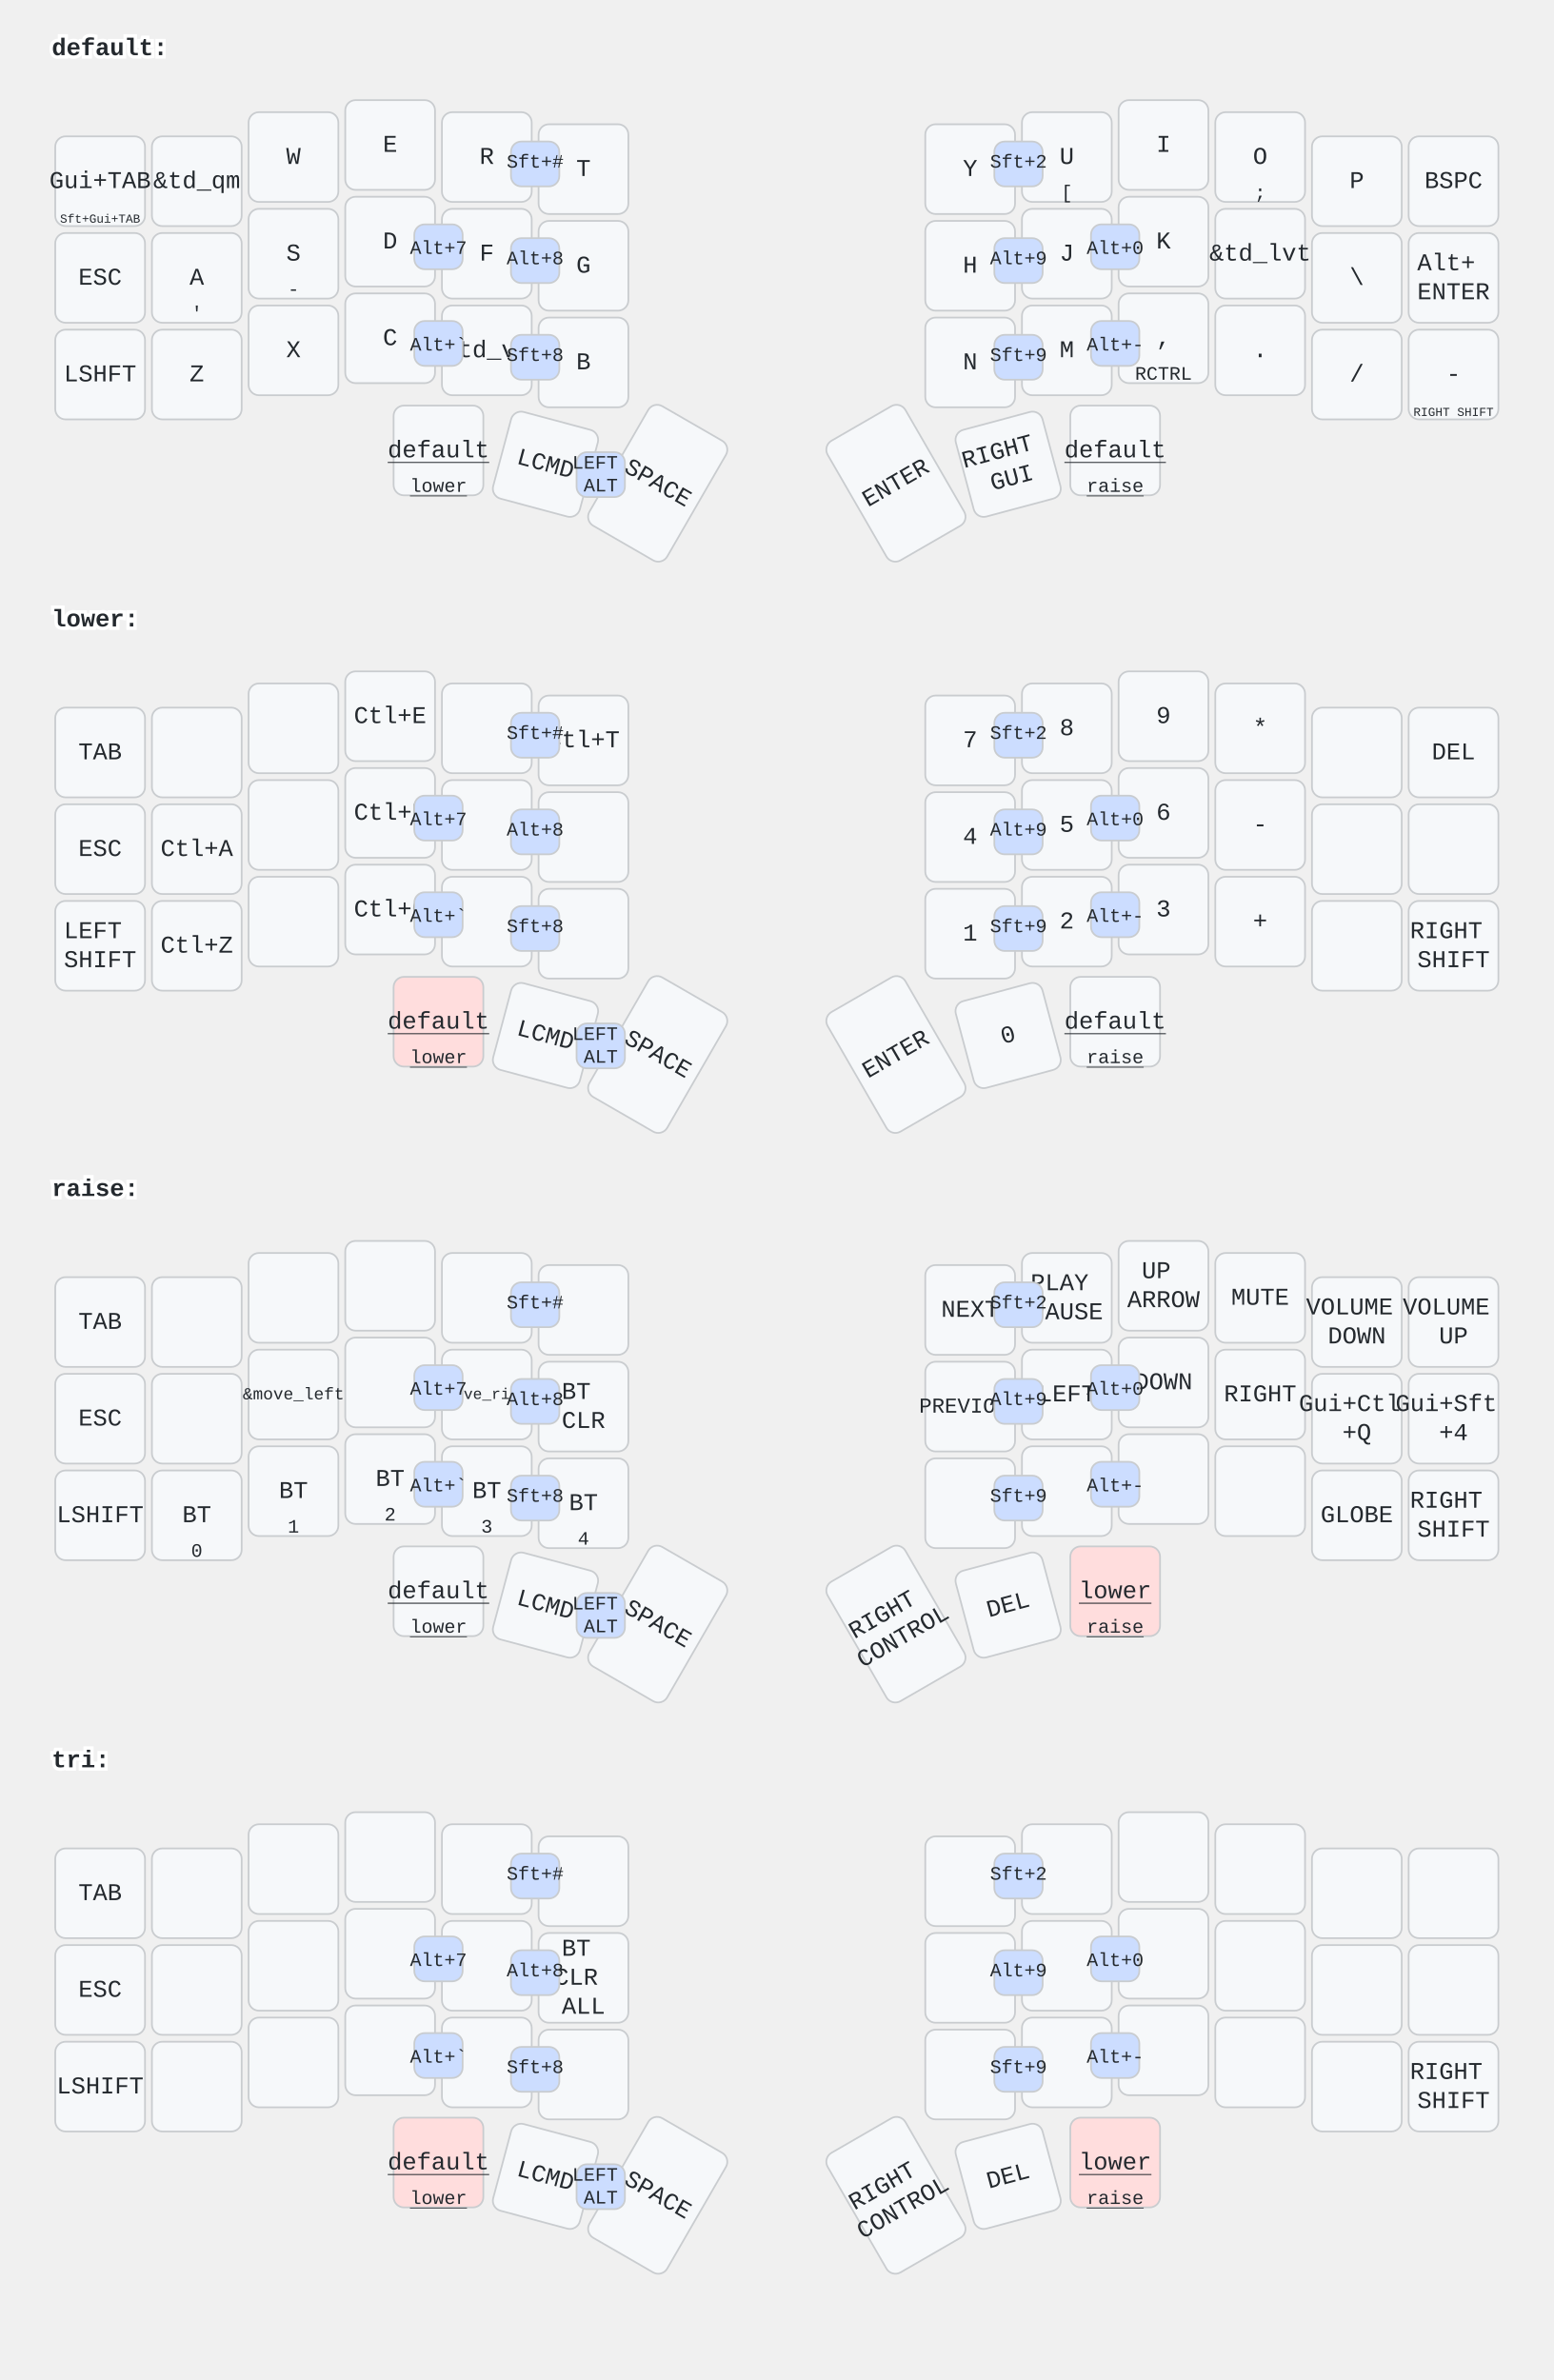
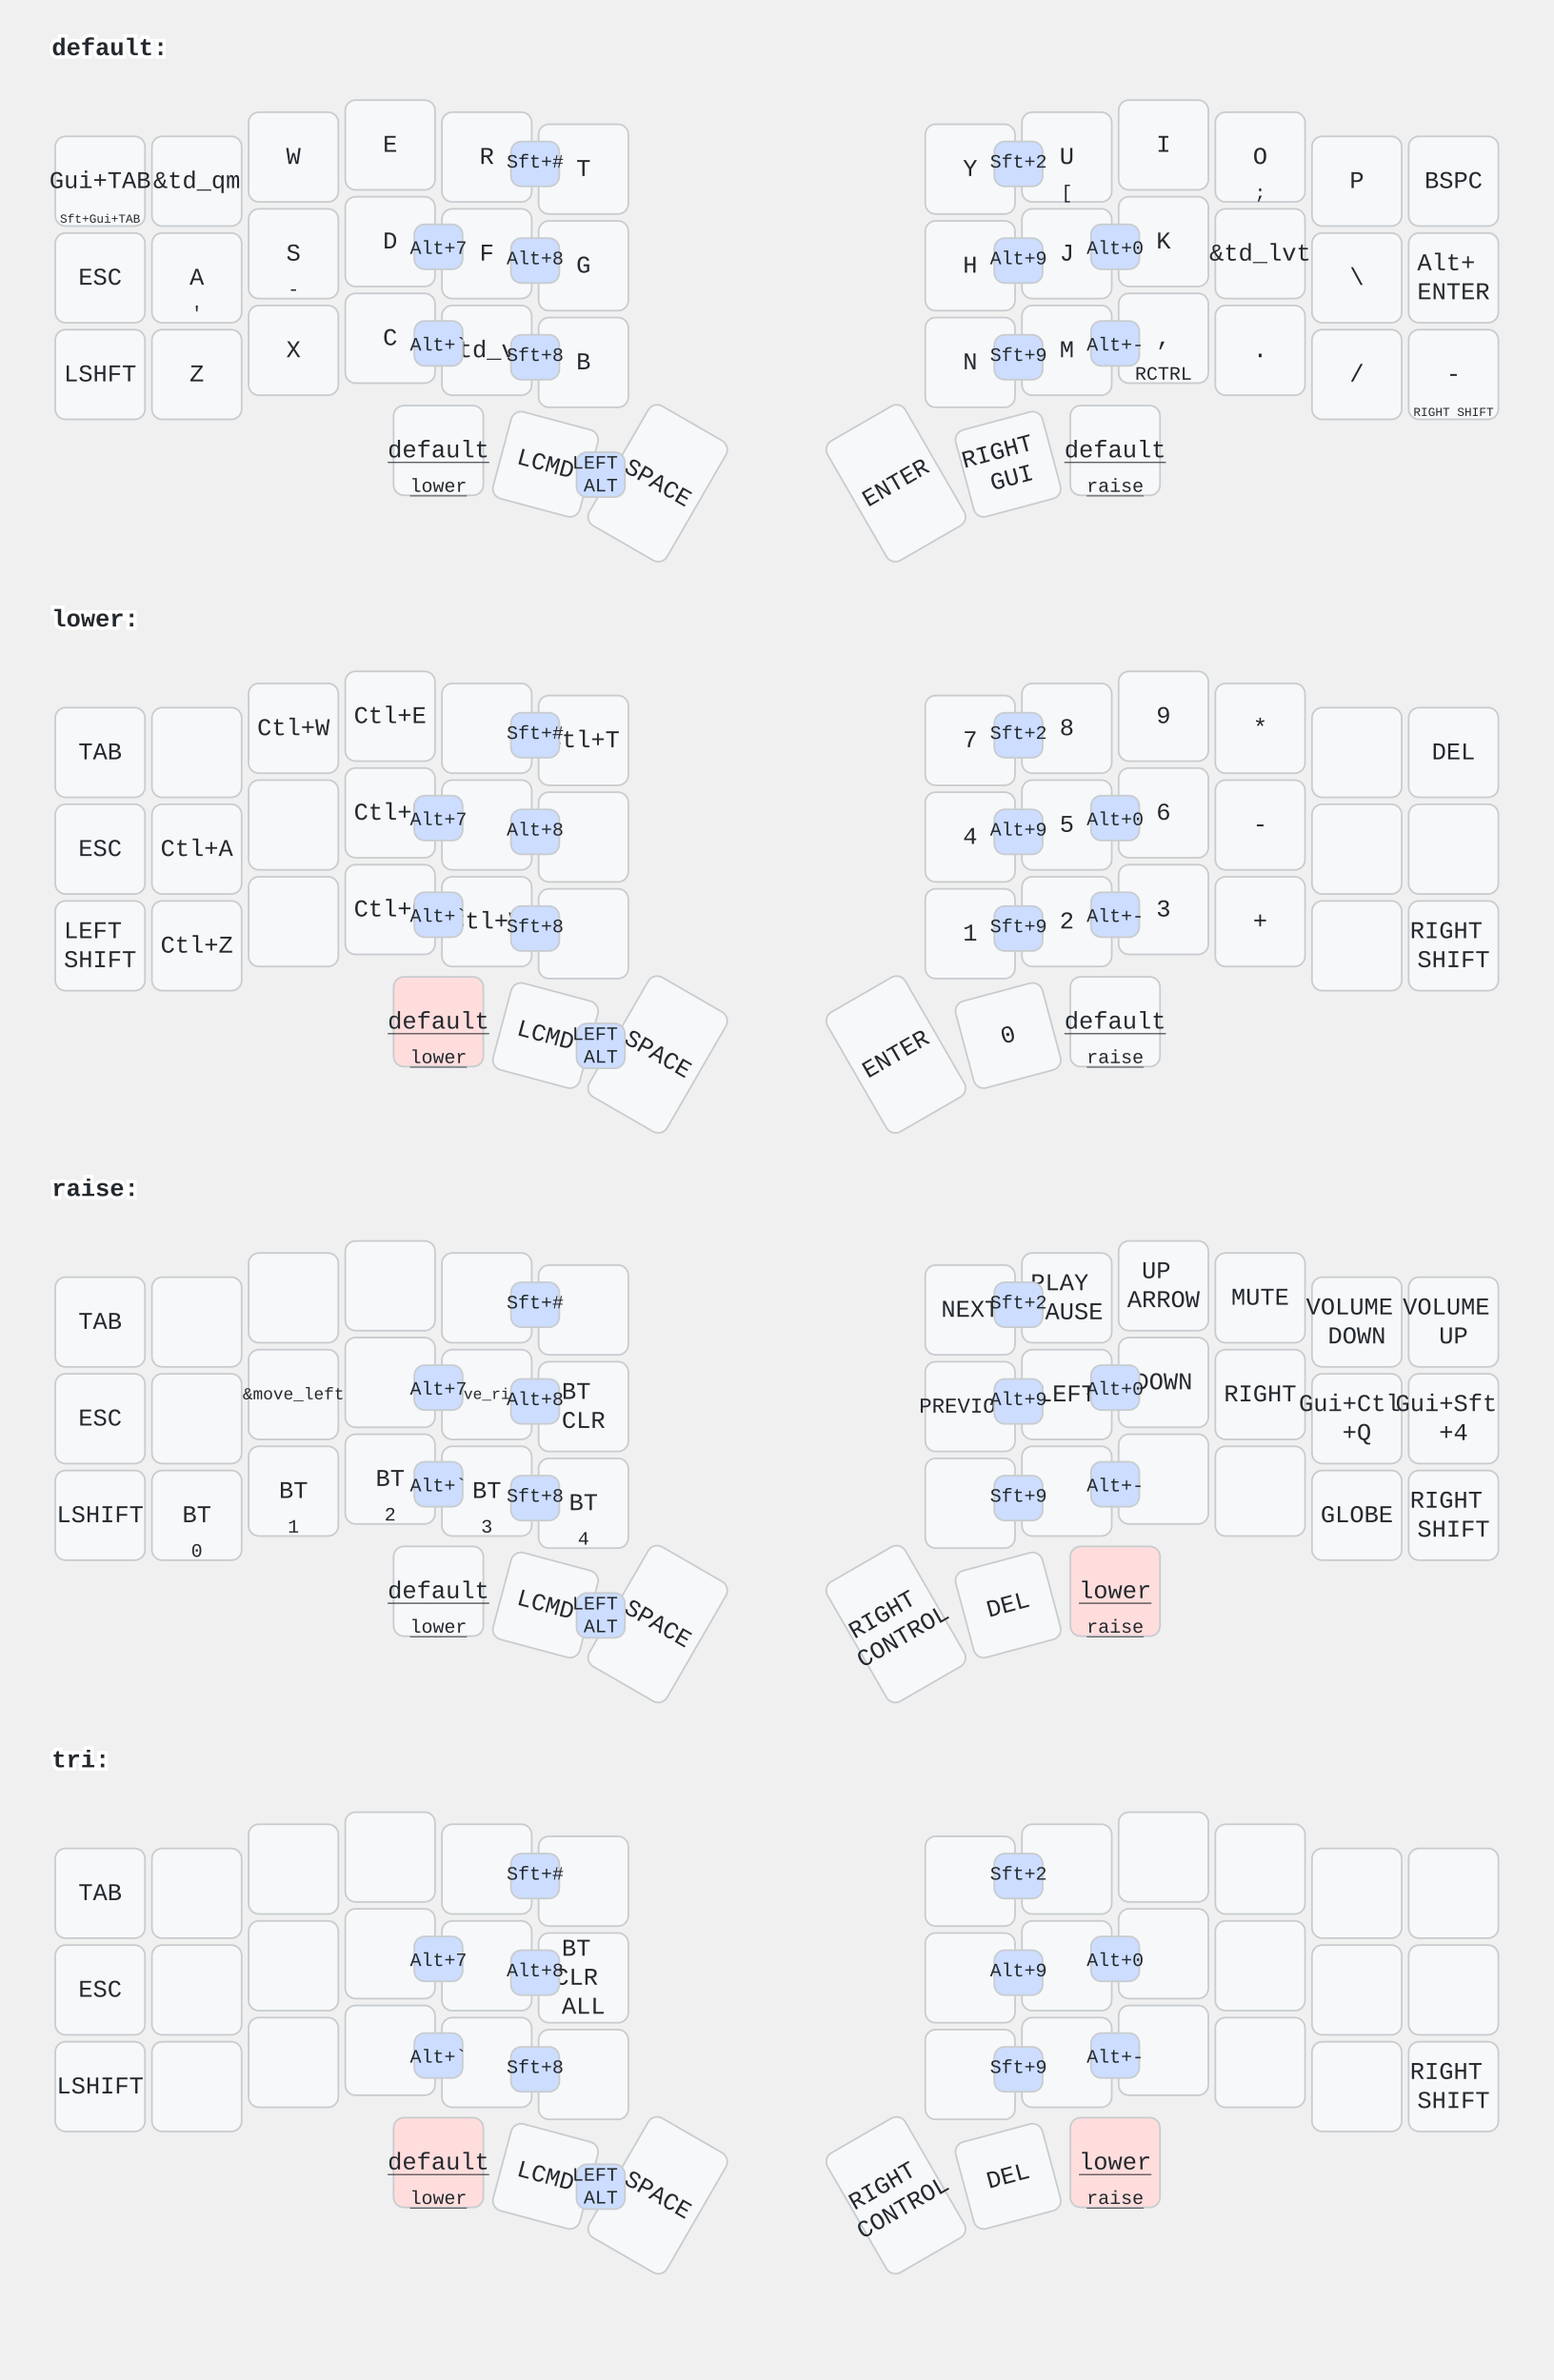
<svg xmlns="http://www.w3.org/2000/svg" width="900" height="1379" viewBox="0 0 900 1379" class="keymap">
  <style>/* inherit to force styles through use tags */
svg path {
    fill: inherit;
}

/* font and background color specifications */
svg.keymap {
    font-family: SFMono-Regular,Consolas,Liberation Mono,Menlo,monospace;
    font-size: 14px;
    font-kerning: normal;
    text-rendering: optimizeLegibility;
    fill: #24292e;
}

/* default key styling */
rect.key {
    fill: #f6f8fa;
}

rect.key, rect.combo {
    stroke: #c9cccf;
    stroke-width: 1;
}

/* default key side styling, only used is draw_key_sides is set */
rect.side {
    filter: brightness(90%);
}

/* color accent for combo boxes */
rect.combo, rect.combo-separate {
    fill: #cdf;
}

/* color accent for held keys */
rect.held, rect.combo.held {
    fill: #fdd;
}

/* color accent for ghost (optional) keys */
rect.ghost, rect.combo.ghost {
    stroke-dasharray: 4, 4;
    stroke-width: 2;
}

text {
    text-anchor: middle;
    dominant-baseline: middle;
}

/* styling for layer labels */
text.label {
    font-weight: bold;
    text-anchor: start;
    stroke: white;
    stroke-width: 4;
    paint-order: stroke;
}

/* styling for optional footer */
text.footer {
    text-anchor: end;
    dominant-baseline: auto;
    stroke: white;
    stroke-width: 4;
    paint-order: stroke;
}

/* styling for combo tap, and key non-tap label text */
text.combo, text.hold, text.shifted, text.left, text.right {
    font-size: 11px;
}

text.hold {
    text-anchor: middle;
    dominant-baseline: auto;
}

text.shifted {
    text-anchor: middle;
    dominant-baseline: hanging;
}

text.left {
    text-anchor: start;
}

text.right {
    text-anchor: end;
}

text.layer-activator {
    text-decoration: underline;
}

/* styling for hold/shifted label text in combo box */
text.combo.hold, text.combo.shifted, text.combo.left, text.combo.right {
    font-size: 8px;
}

/* lighter symbol for transparent keys */
text.trans {
    fill: #7b7e81;
}

/* styling for combo dendrons */
path.combo {
    stroke-width: 1;
    stroke: gray;
    fill: none;
}

/* Start Tabler Icons Cleanup */
/* cannot use height/width with glyphs */
.icon-tabler &gt; path {
    fill: inherit;
    stroke: inherit;
    stroke-width: 2;
}
/* hide tabler's default box */
.icon-tabler &gt; path[stroke="none"][fill="none"] {
    visibility: hidden;
}
/* End Tabler Icons Cleanup */
</style>
  <g transform="translate(30, 0)" class="layer-default">
    <text x="0" y="28" class="label" id="default">default:</text>
    <g transform="translate(0, 56)">
      <g transform="translate(28, 49)" class="key keypos-0">
        <rect rx="6" ry="6" x="-26" y="-26" width="52" height="52" class="key" />
        <text x="0" y="0" class="key tap">Gui+TAB</text>
        <text x="0" y="24" class="key hold">
          <tspan style="font-size: 64%">Sft+Gui+TAB</tspan>
        </text>
      </g>
      <g transform="translate(84, 49)" class="key keypos-1">
        <rect rx="6" ry="6" x="-26" y="-26" width="52" height="52" class="key" />
        <text x="0" y="0" class="key tap">&amp;td_qm</text>
      </g>
      <g transform="translate(140, 35)" class="key keypos-2">
        <rect rx="6" ry="6" x="-26" y="-26" width="52" height="52" class="key" />
        <text x="0" y="0" class="key tap">W</text>
      </g>
      <g transform="translate(196, 28)" class="key keypos-3">
        <rect rx="6" ry="6" x="-26" y="-26" width="52" height="52" class="key" />
        <text x="0" y="0" class="key tap">E</text>
      </g>
      <g transform="translate(252, 35)" class="key keypos-4">
        <rect rx="6" ry="6" x="-26" y="-26" width="52" height="52" class="key" />
        <text x="0" y="0" class="key tap">R</text>
      </g>
      <g transform="translate(308, 42)" class="key keypos-5">
        <rect rx="6" ry="6" x="-26" y="-26" width="52" height="52" class="key" />
        <text x="0" y="0" class="key tap">T</text>
      </g>
      <g transform="translate(532, 42)" class="key keypos-6">
        <rect rx="6" ry="6" x="-26" y="-26" width="52" height="52" class="key" />
        <text x="0" y="0" class="key tap">Y</text>
      </g>
      <g transform="translate(588, 35)" class="key keypos-7">
        <rect rx="6" ry="6" x="-26" y="-26" width="52" height="52" class="key" />
        <text x="0" y="0" class="key tap">U</text>
        <text x="0" y="24" class="key hold">[</text>
      </g>
      <g transform="translate(644, 28)" class="key keypos-8">
        <rect rx="6" ry="6" x="-26" y="-26" width="52" height="52" class="key" />
        <text x="0" y="0" class="key tap">I</text>
      </g>
      <g transform="translate(700, 35)" class="key keypos-9">
        <rect rx="6" ry="6" x="-26" y="-26" width="52" height="52" class="key" />
        <text x="0" y="0" class="key tap">O</text>
        <text x="0" y="24" class="key hold">;</text>
      </g>
      <g transform="translate(756, 49)" class="key keypos-10">
        <rect rx="6" ry="6" x="-26" y="-26" width="52" height="52" class="key" />
        <text x="0" y="0" class="key tap">P</text>
      </g>
      <g transform="translate(812, 49)" class="key keypos-11">
        <rect rx="6" ry="6" x="-26" y="-26" width="52" height="52" class="key" />
        <text x="0" y="0" class="key tap">BSPC</text>
      </g>
      <g transform="translate(28, 105)" class="key keypos-12">
        <rect rx="6" ry="6" x="-26" y="-26" width="52" height="52" class="key" />
        <text x="0" y="0" class="key tap">ESC</text>
      </g>
      <g transform="translate(84, 105)" class="key keypos-13">
        <rect rx="6" ry="6" x="-26" y="-26" width="52" height="52" class="key" />
        <text x="0" y="0" class="key tap">A</text>
        <text x="0" y="24" class="key hold">'</text>
      </g>
      <g transform="translate(140, 91)" class="key keypos-14">
        <rect rx="6" ry="6" x="-26" y="-26" width="52" height="52" class="key" />
        <text x="0" y="0" class="key tap">S</text>
        <text x="0" y="24" class="key hold">-</text>
      </g>
      <g transform="translate(196, 84)" class="key keypos-15">
        <rect rx="6" ry="6" x="-26" y="-26" width="52" height="52" class="key" />
        <text x="0" y="0" class="key tap">D</text>
      </g>
      <g transform="translate(252, 91)" class="key keypos-16">
        <rect rx="6" ry="6" x="-26" y="-26" width="52" height="52" class="key" />
        <text x="0" y="0" class="key tap">F</text>
      </g>
      <g transform="translate(308, 98)" class="key keypos-17">
        <rect rx="6" ry="6" x="-26" y="-26" width="52" height="52" class="key" />
        <text x="0" y="0" class="key tap">G</text>
      </g>
      <g transform="translate(532, 98)" class="key keypos-18">
        <rect rx="6" ry="6" x="-26" y="-26" width="52" height="52" class="key" />
        <text x="0" y="0" class="key tap">H</text>
      </g>
      <g transform="translate(588, 91)" class="key keypos-19">
        <rect rx="6" ry="6" x="-26" y="-26" width="52" height="52" class="key" />
        <text x="0" y="0" class="key tap">J</text>
      </g>
      <g transform="translate(644, 84)" class="key keypos-20">
        <rect rx="6" ry="6" x="-26" y="-26" width="52" height="52" class="key" />
        <text x="0" y="0" class="key tap">K</text>
      </g>
      <g transform="translate(700, 91)" class="key keypos-21">
        <rect rx="6" ry="6" x="-26" y="-26" width="52" height="52" class="key" />
        <text x="0" y="0" class="key tap">&amp;td_lvt</text>
      </g>
      <g transform="translate(756, 105)" class="key keypos-22">
        <rect rx="6" ry="6" x="-26" y="-26" width="52" height="52" class="key" />
        <text x="0" y="0" class="key tap">\</text>
      </g>
      <g transform="translate(812, 105)" class="key keypos-23">
        <rect rx="6" ry="6" x="-26" y="-26" width="52" height="52" class="key" />
        <text x="0" y="0" class="key tap">
          <tspan x="0" dy="-0.6em">Alt+</tspan>
          <tspan x="0" dy="1.2em">ENTER</tspan>
        </text>
      </g>
      <g transform="translate(28, 161)" class="key keypos-24">
        <rect rx="6" ry="6" x="-26" y="-26" width="52" height="52" class="key" />
        <text x="0" y="0" class="key tap">LSHFT</text>
      </g>
      <g transform="translate(84, 161)" class="key keypos-25">
        <rect rx="6" ry="6" x="-26" y="-26" width="52" height="52" class="key" />
        <text x="0" y="0" class="key tap">Z</text>
      </g>
      <g transform="translate(140, 147)" class="key keypos-26">
        <rect rx="6" ry="6" x="-26" y="-26" width="52" height="52" class="key" />
        <text x="0" y="0" class="key tap">X</text>
      </g>
      <g transform="translate(196, 140)" class="key keypos-27">
        <rect rx="6" ry="6" x="-26" y="-26" width="52" height="52" class="key" />
        <text x="0" y="0" class="key tap">C</text>
      </g>
      <g transform="translate(252, 147)" class="key keypos-28">
        <rect rx="6" ry="6" x="-26" y="-26" width="52" height="52" class="key" />
        <text x="0" y="0" class="key tap">&amp;td_vt</text>
      </g>
      <g transform="translate(308, 154)" class="key keypos-29">
        <rect rx="6" ry="6" x="-26" y="-26" width="52" height="52" class="key" />
        <text x="0" y="0" class="key tap">B</text>
      </g>
      <g transform="translate(532, 154)" class="key keypos-30">
        <rect rx="6" ry="6" x="-26" y="-26" width="52" height="52" class="key" />
        <text x="0" y="0" class="key tap">N</text>
      </g>
      <g transform="translate(588, 147)" class="key keypos-31">
        <rect rx="6" ry="6" x="-26" y="-26" width="52" height="52" class="key" />
        <text x="0" y="0" class="key tap">M</text>
      </g>
      <g transform="translate(644, 140)" class="key keypos-32">
        <rect rx="6" ry="6" x="-26" y="-26" width="52" height="52" class="key" />
        <text x="0" y="0" class="key tap">,</text>
        <text x="0" y="24" class="key hold">RCTRL</text>
      </g>
      <g transform="translate(700, 147)" class="key keypos-33">
        <rect rx="6" ry="6" x="-26" y="-26" width="52" height="52" class="key" />
        <text x="0" y="0" class="key tap">.</text>
      </g>
      <g transform="translate(756, 161)" class="key keypos-34">
        <rect rx="6" ry="6" x="-26" y="-26" width="52" height="52" class="key" />
        <text x="0" y="0" class="key tap">/</text>
      </g>
      <g transform="translate(812, 161)" class="key keypos-35">
        <rect rx="6" ry="6" x="-26" y="-26" width="52" height="52" class="key" />
        <text x="0" y="0" class="key tap">-</text>
        <text x="0" y="24" class="key hold">
          <tspan style="font-size: 64%">RIGHT SHIFT</tspan>
        </text>
      </g>
      <g transform="translate(224, 205)" class="key keypos-36">
        <rect rx="6" ry="6" x="-26" y="-26" width="52" height="52" class="key" />
        <a href="#default">
          <text x="0" y="0" class="key tap layer-activator">default</text>
        </a>
        <a href="#lower">
          <text x="0" y="24" class="key hold layer-activator">lower</text>
        </a>
      </g>
      <g transform="translate(286, 213) rotate(15.0)" class="key keypos-37">
        <rect rx="6" ry="6" x="-26" y="-26" width="52" height="52" class="key" />
        <text x="0" y="0" class="key tap">LCMD</text>
      </g>
      <g transform="translate(351, 224) rotate(30.0)" class="key keypos-38">
        <rect rx="6" ry="6" x="-26" y="-40" width="52" height="80" class="key" />
        <text x="0" y="0" class="key tap">SPACE</text>
      </g>
      <g transform="translate(489, 224) rotate(-30.0)" class="key keypos-39">
        <rect rx="6" ry="6" x="-26" y="-40" width="52" height="80" class="key" />
        <text x="0" y="0" class="key tap">ENTER</text>
      </g>
      <g transform="translate(554, 213) rotate(-15.0)" class="key keypos-40">
        <rect rx="6" ry="6" x="-26" y="-26" width="52" height="52" class="key" />
        <text x="0" y="0" class="key tap">
          <tspan x="0" dy="-0.6em">RIGHT</tspan>
          <tspan x="0" dy="1.2em">GUI</tspan>
        </text>
      </g>
      <g transform="translate(616, 205)" class="key keypos-41">
        <rect rx="6" ry="6" x="-26" y="-26" width="52" height="52" class="key" />
        <a href="#default">
          <text x="0" y="0" class="key tap layer-activator">default</text>
        </a>
        <a href="#raise">
          <text x="0" y="24" class="key hold layer-activator">raise</text>
        </a>
      </g>
      <g class="combo combopos-0">
        <rect rx="6" ry="6" x="210" y="74" width="28" height="26" class="combo" />
        <text x="224" y="88" class="combo tap">Alt+7</text>
      </g>
      <g class="combo combopos-1">
        <rect rx="6" ry="6" x="266" y="82" width="28" height="26" class="combo" />
        <text x="280" y="94" class="combo tap">Alt+8</text>
      </g>
      <g class="combo combopos-2">
        <rect rx="6" ry="6" x="546" y="82" width="28" height="26" class="combo" />
        <text x="560" y="94" class="combo tap">Alt+9</text>
      </g>
      <g class="combo combopos-3">
        <rect rx="6" ry="6" x="602" y="74" width="28" height="26" class="combo" />
        <text x="616" y="88" class="combo tap">Alt+0</text>
      </g>
      <g class="combo combopos-4">
        <rect rx="6" ry="6" x="210" y="130" width="28" height="26" class="combo" />
        <text x="224" y="144" class="combo tap">Alt+`</text>
      </g>
      <g class="combo combopos-5">
        <rect rx="6" ry="6" x="266" y="138" width="28" height="26" class="combo" />
        <text x="280" y="150" class="combo tap">Sft+8</text>
      </g>
      <g class="combo combopos-6">
        <rect rx="6" ry="6" x="546" y="138" width="28" height="26" class="combo" />
        <text x="560" y="150" class="combo tap">Sft+9</text>
      </g>
      <g class="combo combopos-7">
        <rect rx="6" ry="6" x="602" y="130" width="28" height="26" class="combo" />
        <text x="616" y="144" class="combo tap">Alt+-</text>
      </g>
      <g class="combo combopos-8">
        <rect rx="6" ry="6" x="304" y="206" width="28" height="26" class="combo" />
        <text x="318" y="219" class="combo tap">
          <tspan x="318" dy="-0.6em">LEFT</tspan>
          <tspan x="318" dy="1.2em">ALT</tspan>
        </text>
      </g>
      <g class="combo combopos-9">
        <rect rx="6" ry="6" x="546" y="26" width="28" height="26" class="combo" />
        <text x="560" y="38" class="combo tap">Sft+2</text>
      </g>
      <g class="combo combopos-10">
        <rect rx="6" ry="6" x="266" y="26" width="28" height="26" class="combo" />
        <text x="280" y="38" class="combo tap">Sft+#</text>
      </g>
    </g>
  </g>
  <g transform="translate(30, 331)" class="layer-lower">
    <text x="0" y="28" class="label" id="lower">lower:</text>
    <g transform="translate(0, 56)">
      <g transform="translate(28, 49)" class="key keypos-0">
        <rect rx="6" ry="6" x="-26" y="-26" width="52" height="52" class="key" />
        <text x="0" y="0" class="key tap">TAB</text>
      </g>
      <g transform="translate(84, 49)" class="key keypos-1">
        <rect rx="6" ry="6" x="-26" y="-26" width="52" height="52" class="key" />
      </g>
      <g transform="translate(140, 35)" class="key keypos-2">
        <rect rx="6" ry="6" x="-26" y="-26" width="52" height="52" class="key" />
+         <text x="0" y="0" class="key tap">Ctl+W</text>
      </g>
      <g transform="translate(196, 28)" class="key keypos-3">
        <rect rx="6" ry="6" x="-26" y="-26" width="52" height="52" class="key" />
        <text x="0" y="0" class="key tap">Ctl+E</text>
      </g>
      <g transform="translate(252, 35)" class="key keypos-4">
        <rect rx="6" ry="6" x="-26" y="-26" width="52" height="52" class="key" />
      </g>
      <g transform="translate(308, 42)" class="key keypos-5">
        <rect rx="6" ry="6" x="-26" y="-26" width="52" height="52" class="key" />
        <text x="0" y="0" class="key tap">Ctl+T</text>
      </g>
      <g transform="translate(532, 42)" class="key keypos-6">
        <rect rx="6" ry="6" x="-26" y="-26" width="52" height="52" class="key" />
        <text x="0" y="0" class="key tap">7</text>
      </g>
      <g transform="translate(588, 35)" class="key keypos-7">
        <rect rx="6" ry="6" x="-26" y="-26" width="52" height="52" class="key" />
        <text x="0" y="0" class="key tap">8</text>
      </g>
      <g transform="translate(644, 28)" class="key keypos-8">
        <rect rx="6" ry="6" x="-26" y="-26" width="52" height="52" class="key" />
        <text x="0" y="0" class="key tap">9</text>
      </g>
      <g transform="translate(700, 35)" class="key keypos-9">
        <rect rx="6" ry="6" x="-26" y="-26" width="52" height="52" class="key" />
        <text x="0" y="0" class="key tap">*</text>
      </g>
      <g transform="translate(756, 49)" class="key keypos-10">
        <rect rx="6" ry="6" x="-26" y="-26" width="52" height="52" class="key" />
      </g>
      <g transform="translate(812, 49)" class="key keypos-11">
        <rect rx="6" ry="6" x="-26" y="-26" width="52" height="52" class="key" />
        <text x="0" y="0" class="key tap">DEL</text>
      </g>
      <g transform="translate(28, 105)" class="key keypos-12">
        <rect rx="6" ry="6" x="-26" y="-26" width="52" height="52" class="key" />
        <text x="0" y="0" class="key tap">ESC</text>
      </g>
      <g transform="translate(84, 105)" class="key keypos-13">
        <rect rx="6" ry="6" x="-26" y="-26" width="52" height="52" class="key" />
        <text x="0" y="0" class="key tap">Ctl+A</text>
      </g>
      <g transform="translate(140, 91)" class="key keypos-14">
        <rect rx="6" ry="6" x="-26" y="-26" width="52" height="52" class="key" />
      </g>
      <g transform="translate(196, 84)" class="key keypos-15">
        <rect rx="6" ry="6" x="-26" y="-26" width="52" height="52" class="key" />
        <text x="0" y="0" class="key tap">Ctl+D</text>
      </g>
      <g transform="translate(252, 91)" class="key keypos-16">
        <rect rx="6" ry="6" x="-26" y="-26" width="52" height="52" class="key" />
      </g>
      <g transform="translate(308, 98)" class="key keypos-17">
        <rect rx="6" ry="6" x="-26" y="-26" width="52" height="52" class="key" />
      </g>
      <g transform="translate(532, 98)" class="key keypos-18">
        <rect rx="6" ry="6" x="-26" y="-26" width="52" height="52" class="key" />
        <text x="0" y="0" class="key tap">4</text>
      </g>
      <g transform="translate(588, 91)" class="key keypos-19">
        <rect rx="6" ry="6" x="-26" y="-26" width="52" height="52" class="key" />
        <text x="0" y="0" class="key tap">5</text>
      </g>
      <g transform="translate(644, 84)" class="key keypos-20">
        <rect rx="6" ry="6" x="-26" y="-26" width="52" height="52" class="key" />
        <text x="0" y="0" class="key tap">6</text>
      </g>
      <g transform="translate(700, 91)" class="key keypos-21">
        <rect rx="6" ry="6" x="-26" y="-26" width="52" height="52" class="key" />
        <text x="0" y="0" class="key tap">-</text>
      </g>
      <g transform="translate(756, 105)" class="key keypos-22">
        <rect rx="6" ry="6" x="-26" y="-26" width="52" height="52" class="key" />
      </g>
      <g transform="translate(812, 105)" class="key keypos-23">
        <rect rx="6" ry="6" x="-26" y="-26" width="52" height="52" class="key" />
      </g>
      <g transform="translate(28, 161)" class="key keypos-24">
        <rect rx="6" ry="6" x="-26" y="-26" width="52" height="52" class="key" />
        <text x="0" y="0" class="key tap">
          <tspan x="0" dy="-0.6em">LEFT</tspan>
          <tspan x="0" dy="1.2em">SHIFT</tspan>
        </text>
      </g>
      <g transform="translate(84, 161)" class="key keypos-25">
        <rect rx="6" ry="6" x="-26" y="-26" width="52" height="52" class="key" />
        <text x="0" y="0" class="key tap">Ctl+Z</text>
      </g>
      <g transform="translate(140, 147)" class="key keypos-26">
        <rect rx="6" ry="6" x="-26" y="-26" width="52" height="52" class="key" />
      </g>
      <g transform="translate(196, 140)" class="key keypos-27">
        <rect rx="6" ry="6" x="-26" y="-26" width="52" height="52" class="key" />
        <text x="0" y="0" class="key tap">Ctl+C</text>
      </g>
      <g transform="translate(252, 147)" class="key keypos-28">
        <rect rx="6" ry="6" x="-26" y="-26" width="52" height="52" class="key" />
+         <text x="0" y="0" class="key tap">Ctl+V</text>
      </g>
      <g transform="translate(308, 154)" class="key keypos-29">
        <rect rx="6" ry="6" x="-26" y="-26" width="52" height="52" class="key" />
      </g>
      <g transform="translate(532, 154)" class="key keypos-30">
        <rect rx="6" ry="6" x="-26" y="-26" width="52" height="52" class="key" />
        <text x="0" y="0" class="key tap">1</text>
      </g>
      <g transform="translate(588, 147)" class="key keypos-31">
        <rect rx="6" ry="6" x="-26" y="-26" width="52" height="52" class="key" />
        <text x="0" y="0" class="key tap">2</text>
      </g>
      <g transform="translate(644, 140)" class="key keypos-32">
        <rect rx="6" ry="6" x="-26" y="-26" width="52" height="52" class="key" />
        <text x="0" y="0" class="key tap">3</text>
      </g>
      <g transform="translate(700, 147)" class="key keypos-33">
        <rect rx="6" ry="6" x="-26" y="-26" width="52" height="52" class="key" />
        <text x="0" y="0" class="key tap">+</text>
      </g>
      <g transform="translate(756, 161)" class="key keypos-34">
        <rect rx="6" ry="6" x="-26" y="-26" width="52" height="52" class="key" />
      </g>
      <g transform="translate(812, 161)" class="key keypos-35">
        <rect rx="6" ry="6" x="-26" y="-26" width="52" height="52" class="key" />
        <text x="0" y="0" class="key tap">
          <tspan x="0" dy="-0.6em">RIGHT</tspan>
          <tspan x="0" dy="1.2em">SHIFT</tspan>
        </text>
      </g>
      <g transform="translate(224, 205)" class="key held keypos-36">
        <rect rx="6" ry="6" x="-26" y="-26" width="52" height="52" class="key held" />
        <a href="#default">
          <text x="0" y="0" class="key held tap layer-activator">default</text>
        </a>
        <a href="#lower">
          <text x="0" y="24" class="key held hold layer-activator">lower</text>
        </a>
      </g>
      <g transform="translate(286, 213) rotate(15.0)" class="key keypos-37">
        <rect rx="6" ry="6" x="-26" y="-26" width="52" height="52" class="key" />
        <text x="0" y="0" class="key tap">LCMD</text>
      </g>
      <g transform="translate(351, 224) rotate(30.0)" class="key keypos-38">
        <rect rx="6" ry="6" x="-26" y="-40" width="52" height="80" class="key" />
        <text x="0" y="0" class="key tap">SPACE</text>
      </g>
      <g transform="translate(489, 224) rotate(-30.0)" class="key keypos-39">
        <rect rx="6" ry="6" x="-26" y="-40" width="52" height="80" class="key" />
        <text x="0" y="0" class="key tap">ENTER</text>
      </g>
      <g transform="translate(554, 213) rotate(-15.0)" class="key keypos-40">
        <rect rx="6" ry="6" x="-26" y="-26" width="52" height="52" class="key" />
        <text x="0" y="0" class="key tap">0</text>
      </g>
      <g transform="translate(616, 205)" class="key keypos-41">
        <rect rx="6" ry="6" x="-26" y="-26" width="52" height="52" class="key" />
        <a href="#default">
          <text x="0" y="0" class="key tap layer-activator">default</text>
        </a>
        <a href="#raise">
          <text x="0" y="24" class="key hold layer-activator">raise</text>
        </a>
      </g>
      <g class="combo combopos-0">
        <rect rx="6" ry="6" x="210" y="74" width="28" height="26" class="combo" />
        <text x="224" y="88" class="combo tap">Alt+7</text>
      </g>
      <g class="combo combopos-1">
        <rect rx="6" ry="6" x="266" y="82" width="28" height="26" class="combo" />
        <text x="280" y="94" class="combo tap">Alt+8</text>
      </g>
      <g class="combo combopos-2">
        <rect rx="6" ry="6" x="546" y="82" width="28" height="26" class="combo" />
        <text x="560" y="94" class="combo tap">Alt+9</text>
      </g>
      <g class="combo combopos-3">
        <rect rx="6" ry="6" x="602" y="74" width="28" height="26" class="combo" />
        <text x="616" y="88" class="combo tap">Alt+0</text>
      </g>
      <g class="combo combopos-4">
        <rect rx="6" ry="6" x="210" y="130" width="28" height="26" class="combo" />
        <text x="224" y="144" class="combo tap">Alt+`</text>
      </g>
      <g class="combo combopos-5">
        <rect rx="6" ry="6" x="266" y="138" width="28" height="26" class="combo" />
        <text x="280" y="150" class="combo tap">Sft+8</text>
      </g>
      <g class="combo combopos-6">
        <rect rx="6" ry="6" x="546" y="138" width="28" height="26" class="combo" />
        <text x="560" y="150" class="combo tap">Sft+9</text>
      </g>
      <g class="combo combopos-7">
        <rect rx="6" ry="6" x="602" y="130" width="28" height="26" class="combo" />
        <text x="616" y="144" class="combo tap">Alt+-</text>
      </g>
      <g class="combo combopos-8">
        <rect rx="6" ry="6" x="304" y="206" width="28" height="26" class="combo" />
        <text x="318" y="219" class="combo tap">
          <tspan x="318" dy="-0.6em">LEFT</tspan>
          <tspan x="318" dy="1.2em">ALT</tspan>
        </text>
      </g>
      <g class="combo combopos-9">
        <rect rx="6" ry="6" x="546" y="26" width="28" height="26" class="combo" />
        <text x="560" y="38" class="combo tap">Sft+2</text>
      </g>
      <g class="combo combopos-10">
        <rect rx="6" ry="6" x="266" y="26" width="28" height="26" class="combo" />
        <text x="280" y="38" class="combo tap">Sft+#</text>
      </g>
    </g>
  </g>
  <g transform="translate(30, 661)" class="layer-raise">
    <text x="0" y="28" class="label" id="raise">raise:</text>
    <g transform="translate(0, 56)">
      <g transform="translate(28, 49)" class="key keypos-0">
        <rect rx="6" ry="6" x="-26" y="-26" width="52" height="52" class="key" />
        <text x="0" y="0" class="key tap">TAB</text>
      </g>
      <g transform="translate(84, 49)" class="key keypos-1">
        <rect rx="6" ry="6" x="-26" y="-26" width="52" height="52" class="key" />
      </g>
      <g transform="translate(140, 35)" class="key keypos-2">
        <rect rx="6" ry="6" x="-26" y="-26" width="52" height="52" class="key" />
      </g>
      <g transform="translate(196, 28)" class="key keypos-3">
        <rect rx="6" ry="6" x="-26" y="-26" width="52" height="52" class="key" />
      </g>
      <g transform="translate(252, 35)" class="key keypos-4">
        <rect rx="6" ry="6" x="-26" y="-26" width="52" height="52" class="key" />
      </g>
      <g transform="translate(308, 42)" class="key keypos-5">
        <rect rx="6" ry="6" x="-26" y="-26" width="52" height="52" class="key" />
      </g>
      <g transform="translate(532, 42)" class="key keypos-6">
        <rect rx="6" ry="6" x="-26" y="-26" width="52" height="52" class="key" />
        <text x="0" y="0" class="key tap">NEXT</text>
      </g>
      <g transform="translate(588, 35)" class="key keypos-7">
        <rect rx="6" ry="6" x="-26" y="-26" width="52" height="52" class="key" />
        <text x="0" y="0" class="key tap">
          <tspan x="0" dy="-0.6em">PLAY</tspan>
          <tspan x="0" dy="1.2em">PAUSE</tspan>
        </text>
      </g>
      <g transform="translate(644, 28)" class="key keypos-8">
        <rect rx="6" ry="6" x="-26" y="-26" width="52" height="52" class="key" />
        <text x="0" y="0" class="key tap">
          <tspan x="0" dy="-0.6em">UP</tspan>
          <tspan x="0" dy="1.2em">ARROW</tspan>
        </text>
      </g>
      <g transform="translate(700, 35)" class="key keypos-9">
        <rect rx="6" ry="6" x="-26" y="-26" width="52" height="52" class="key" />
        <text x="0" y="0" class="key tap">MUTE</text>
      </g>
      <g transform="translate(756, 49)" class="key keypos-10">
        <rect rx="6" ry="6" x="-26" y="-26" width="52" height="52" class="key" />
        <text x="0" y="0" class="key tap">
          <tspan x="0" dy="-0.6em">VOLUME</tspan>
          <tspan x="0" dy="1.2em">DOWN</tspan>
        </text>
      </g>
      <g transform="translate(812, 49)" class="key keypos-11">
        <rect rx="6" ry="6" x="-26" y="-26" width="52" height="52" class="key" />
        <text x="0" y="0" class="key tap">
          <tspan x="0" dy="-0.6em">VOLUME</tspan>
          <tspan x="0" dy="1.2em">UP</tspan>
        </text>
      </g>
      <g transform="translate(28, 105)" class="key keypos-12">
        <rect rx="6" ry="6" x="-26" y="-26" width="52" height="52" class="key" />
        <text x="0" y="0" class="key tap">ESC</text>
      </g>
      <g transform="translate(84, 105)" class="key keypos-13">
        <rect rx="6" ry="6" x="-26" y="-26" width="52" height="52" class="key" />
      </g>
      <g transform="translate(140, 91)" class="key keypos-14">
        <rect rx="6" ry="6" x="-26" y="-26" width="52" height="52" class="key" />
        <text x="0" y="0" class="key tap">
          <tspan style="font-size: 70%">&amp;move_left</tspan>
        </text>
      </g>
      <g transform="translate(196, 84)" class="key keypos-15">
        <rect rx="6" ry="6" x="-26" y="-26" width="52" height="52" class="key" />
      </g>
      <g transform="translate(252, 91)" class="key keypos-16">
        <rect rx="6" ry="6" x="-26" y="-26" width="52" height="52" class="key" />
        <text x="0" y="0" class="key tap">
          <tspan style="font-size: 64%">&amp;move_right</tspan>
        </text>
      </g>
      <g transform="translate(308, 98)" class="key keypos-17">
        <rect rx="6" ry="6" x="-26" y="-26" width="52" height="52" class="key" />
        <text x="0" y="0" class="key tap">
          <tspan x="0" dy="-0.6em">BT</tspan>
          <tspan x="0" dy="1.2em">CLR</tspan>
        </text>
      </g>
      <g transform="translate(532, 98)" class="key keypos-18">
        <rect rx="6" ry="6" x="-26" y="-26" width="52" height="52" class="key" />
        <text x="0" y="0" class="key tap">
          <tspan style="font-size: 88%">PREVIOUS</tspan>
        </text>
      </g>
      <g transform="translate(588, 91)" class="key keypos-19">
        <rect rx="6" ry="6" x="-26" y="-26" width="52" height="52" class="key" />
        <text x="0" y="0" class="key tap">LEFT</text>
      </g>
      <g transform="translate(644, 84)" class="key keypos-20">
        <rect rx="6" ry="6" x="-26" y="-26" width="52" height="52" class="key" />
        <text x="0" y="0" class="key tap">DOWN</text>
      </g>
      <g transform="translate(700, 91)" class="key keypos-21">
        <rect rx="6" ry="6" x="-26" y="-26" width="52" height="52" class="key" />
        <text x="0" y="0" class="key tap">RIGHT</text>
      </g>
      <g transform="translate(756, 105)" class="key keypos-22">
        <rect rx="6" ry="6" x="-26" y="-26" width="52" height="52" class="key" />
        <text x="0" y="0" class="key tap">
          <tspan x="0" dy="-0.6em">Gui+Ctl</tspan>
          <tspan x="0" dy="1.2em">+Q</tspan>
        </text>
      </g>
      <g transform="translate(812, 105)" class="key keypos-23">
        <rect rx="6" ry="6" x="-26" y="-26" width="52" height="52" class="key" />
        <text x="0" y="0" class="key tap">
          <tspan x="0" dy="-0.6em">Gui+Sft</tspan>
          <tspan x="0" dy="1.2em">+4</tspan>
        </text>
      </g>
      <g transform="translate(28, 161)" class="key keypos-24">
        <rect rx="6" ry="6" x="-26" y="-26" width="52" height="52" class="key" />
        <text x="0" y="0" class="key tap">LSHIFT</text>
      </g>
      <g transform="translate(84, 161)" class="key keypos-25">
        <rect rx="6" ry="6" x="-26" y="-26" width="52" height="52" class="key" />
        <text x="0" y="0" class="key tap">BT</text>
        <text x="0" y="24" class="key hold">0</text>
      </g>
      <g transform="translate(140, 147)" class="key keypos-26">
        <rect rx="6" ry="6" x="-26" y="-26" width="52" height="52" class="key" />
        <text x="0" y="0" class="key tap">BT</text>
        <text x="0" y="24" class="key hold">1</text>
      </g>
      <g transform="translate(196, 140)" class="key keypos-27">
        <rect rx="6" ry="6" x="-26" y="-26" width="52" height="52" class="key" />
        <text x="0" y="0" class="key tap">BT</text>
        <text x="0" y="24" class="key hold">2</text>
      </g>
      <g transform="translate(252, 147)" class="key keypos-28">
        <rect rx="6" ry="6" x="-26" y="-26" width="52" height="52" class="key" />
        <text x="0" y="0" class="key tap">BT</text>
        <text x="0" y="24" class="key hold">3</text>
      </g>
      <g transform="translate(308, 154)" class="key keypos-29">
        <rect rx="6" ry="6" x="-26" y="-26" width="52" height="52" class="key" />
        <text x="0" y="0" class="key tap">BT</text>
        <text x="0" y="24" class="key hold">4</text>
      </g>
      <g transform="translate(532, 154)" class="key keypos-30">
        <rect rx="6" ry="6" x="-26" y="-26" width="52" height="52" class="key" />
      </g>
      <g transform="translate(588, 147)" class="key keypos-31">
        <rect rx="6" ry="6" x="-26" y="-26" width="52" height="52" class="key" />
      </g>
      <g transform="translate(644, 140)" class="key keypos-32">
        <rect rx="6" ry="6" x="-26" y="-26" width="52" height="52" class="key" />
      </g>
      <g transform="translate(700, 147)" class="key keypos-33">
        <rect rx="6" ry="6" x="-26" y="-26" width="52" height="52" class="key" />
      </g>
      <g transform="translate(756, 161)" class="key keypos-34">
        <rect rx="6" ry="6" x="-26" y="-26" width="52" height="52" class="key" />
        <text x="0" y="0" class="key tap">GLOBE</text>
      </g>
      <g transform="translate(812, 161)" class="key keypos-35">
        <rect rx="6" ry="6" x="-26" y="-26" width="52" height="52" class="key" />
        <text x="0" y="0" class="key tap">
          <tspan x="0" dy="-0.6em">RIGHT</tspan>
          <tspan x="0" dy="1.2em">SHIFT</tspan>
        </text>
      </g>
      <g transform="translate(224, 205)" class="key keypos-36">
        <rect rx="6" ry="6" x="-26" y="-26" width="52" height="52" class="key" />
        <a href="#default">
          <text x="0" y="0" class="key tap layer-activator">default</text>
        </a>
        <a href="#lower">
          <text x="0" y="24" class="key hold layer-activator">lower</text>
        </a>
      </g>
      <g transform="translate(286, 213) rotate(15.0)" class="key keypos-37">
        <rect rx="6" ry="6" x="-26" y="-26" width="52" height="52" class="key" />
        <text x="0" y="0" class="key tap">LCMD</text>
      </g>
      <g transform="translate(351, 224) rotate(30.0)" class="key keypos-38">
        <rect rx="6" ry="6" x="-26" y="-40" width="52" height="80" class="key" />
        <text x="0" y="0" class="key tap">SPACE</text>
      </g>
      <g transform="translate(489, 224) rotate(-30.0)" class="key keypos-39">
        <rect rx="6" ry="6" x="-26" y="-40" width="52" height="80" class="key" />
        <text x="0" y="0" class="key tap">
          <tspan x="0" dy="-0.6em">RIGHT</tspan>
          <tspan x="0" dy="1.2em">CONTROL</tspan>
        </text>
      </g>
      <g transform="translate(554, 213) rotate(-15.0)" class="key keypos-40">
        <rect rx="6" ry="6" x="-26" y="-26" width="52" height="52" class="key" />
        <text x="0" y="0" class="key tap">DEL</text>
      </g>
      <g transform="translate(616, 205)" class="key held keypos-41">
        <rect rx="6" ry="6" x="-26" y="-26" width="52" height="52" class="key held" />
        <a href="#lower">
          <text x="0" y="0" class="key held tap layer-activator">lower</text>
        </a>
        <a href="#raise">
          <text x="0" y="24" class="key held hold layer-activator">raise</text>
        </a>
      </g>
      <g class="combo combopos-0">
        <rect rx="6" ry="6" x="210" y="74" width="28" height="26" class="combo" />
        <text x="224" y="88" class="combo tap">Alt+7</text>
      </g>
      <g class="combo combopos-1">
        <rect rx="6" ry="6" x="266" y="82" width="28" height="26" class="combo" />
        <text x="280" y="94" class="combo tap">Alt+8</text>
      </g>
      <g class="combo combopos-2">
        <rect rx="6" ry="6" x="546" y="82" width="28" height="26" class="combo" />
        <text x="560" y="94" class="combo tap">Alt+9</text>
      </g>
      <g class="combo combopos-3">
        <rect rx="6" ry="6" x="602" y="74" width="28" height="26" class="combo" />
        <text x="616" y="88" class="combo tap">Alt+0</text>
      </g>
      <g class="combo combopos-4">
        <rect rx="6" ry="6" x="210" y="130" width="28" height="26" class="combo" />
        <text x="224" y="144" class="combo tap">Alt+`</text>
      </g>
      <g class="combo combopos-5">
        <rect rx="6" ry="6" x="266" y="138" width="28" height="26" class="combo" />
        <text x="280" y="150" class="combo tap">Sft+8</text>
      </g>
      <g class="combo combopos-6">
        <rect rx="6" ry="6" x="546" y="138" width="28" height="26" class="combo" />
        <text x="560" y="150" class="combo tap">Sft+9</text>
      </g>
      <g class="combo combopos-7">
        <rect rx="6" ry="6" x="602" y="130" width="28" height="26" class="combo" />
        <text x="616" y="144" class="combo tap">Alt+-</text>
      </g>
      <g class="combo combopos-8">
        <rect rx="6" ry="6" x="304" y="206" width="28" height="26" class="combo" />
        <text x="318" y="219" class="combo tap">
          <tspan x="318" dy="-0.6em">LEFT</tspan>
          <tspan x="318" dy="1.2em">ALT</tspan>
        </text>
      </g>
      <g class="combo combopos-9">
        <rect rx="6" ry="6" x="546" y="26" width="28" height="26" class="combo" />
        <text x="560" y="38" class="combo tap">Sft+2</text>
      </g>
      <g class="combo combopos-10">
        <rect rx="6" ry="6" x="266" y="26" width="28" height="26" class="combo" />
        <text x="280" y="38" class="combo tap">Sft+#</text>
      </g>
    </g>
  </g>
  <g transform="translate(30, 992)" class="layer-tri">
    <text x="0" y="28" class="label" id="tri">tri:</text>
    <g transform="translate(0, 56)">
      <g transform="translate(28, 49)" class="key keypos-0">
        <rect rx="6" ry="6" x="-26" y="-26" width="52" height="52" class="key" />
        <text x="0" y="0" class="key tap">TAB</text>
      </g>
      <g transform="translate(84, 49)" class="key keypos-1">
        <rect rx="6" ry="6" x="-26" y="-26" width="52" height="52" class="key" />
      </g>
      <g transform="translate(140, 35)" class="key keypos-2">
        <rect rx="6" ry="6" x="-26" y="-26" width="52" height="52" class="key" />
      </g>
      <g transform="translate(196, 28)" class="key keypos-3">
        <rect rx="6" ry="6" x="-26" y="-26" width="52" height="52" class="key" />
      </g>
      <g transform="translate(252, 35)" class="key keypos-4">
        <rect rx="6" ry="6" x="-26" y="-26" width="52" height="52" class="key" />
      </g>
      <g transform="translate(308, 42)" class="key keypos-5">
        <rect rx="6" ry="6" x="-26" y="-26" width="52" height="52" class="key" />
      </g>
      <g transform="translate(532, 42)" class="key keypos-6">
        <rect rx="6" ry="6" x="-26" y="-26" width="52" height="52" class="key" />
      </g>
      <g transform="translate(588, 35)" class="key keypos-7">
        <rect rx="6" ry="6" x="-26" y="-26" width="52" height="52" class="key" />
      </g>
      <g transform="translate(644, 28)" class="key keypos-8">
        <rect rx="6" ry="6" x="-26" y="-26" width="52" height="52" class="key" />
      </g>
      <g transform="translate(700, 35)" class="key keypos-9">
        <rect rx="6" ry="6" x="-26" y="-26" width="52" height="52" class="key" />
      </g>
      <g transform="translate(756, 49)" class="key keypos-10">
        <rect rx="6" ry="6" x="-26" y="-26" width="52" height="52" class="key" />
      </g>
      <g transform="translate(812, 49)" class="key keypos-11">
        <rect rx="6" ry="6" x="-26" y="-26" width="52" height="52" class="key" />
      </g>
      <g transform="translate(28, 105)" class="key keypos-12">
        <rect rx="6" ry="6" x="-26" y="-26" width="52" height="52" class="key" />
        <text x="0" y="0" class="key tap">ESC</text>
      </g>
      <g transform="translate(84, 105)" class="key keypos-13">
        <rect rx="6" ry="6" x="-26" y="-26" width="52" height="52" class="key" />
      </g>
      <g transform="translate(140, 91)" class="key keypos-14">
        <rect rx="6" ry="6" x="-26" y="-26" width="52" height="52" class="key" />
      </g>
      <g transform="translate(196, 84)" class="key keypos-15">
        <rect rx="6" ry="6" x="-26" y="-26" width="52" height="52" class="key" />
      </g>
      <g transform="translate(252, 91)" class="key keypos-16">
        <rect rx="6" ry="6" x="-26" y="-26" width="52" height="52" class="key" />
      </g>
      <g transform="translate(308, 98)" class="key keypos-17">
        <rect rx="6" ry="6" x="-26" y="-26" width="52" height="52" class="key" />
        <text x="0" y="0" class="key tap">
          <tspan x="0" dy="-1.2em">BT</tspan>
          <tspan x="0" dy="1.2em">CLR</tspan>
          <tspan x="0" dy="1.2em">ALL</tspan>
        </text>
      </g>
      <g transform="translate(532, 98)" class="key keypos-18">
        <rect rx="6" ry="6" x="-26" y="-26" width="52" height="52" class="key" />
      </g>
      <g transform="translate(588, 91)" class="key keypos-19">
        <rect rx="6" ry="6" x="-26" y="-26" width="52" height="52" class="key" />
      </g>
      <g transform="translate(644, 84)" class="key keypos-20">
        <rect rx="6" ry="6" x="-26" y="-26" width="52" height="52" class="key" />
      </g>
      <g transform="translate(700, 91)" class="key keypos-21">
        <rect rx="6" ry="6" x="-26" y="-26" width="52" height="52" class="key" />
      </g>
      <g transform="translate(756, 105)" class="key keypos-22">
        <rect rx="6" ry="6" x="-26" y="-26" width="52" height="52" class="key" />
      </g>
      <g transform="translate(812, 105)" class="key keypos-23">
        <rect rx="6" ry="6" x="-26" y="-26" width="52" height="52" class="key" />
      </g>
      <g transform="translate(28, 161)" class="key keypos-24">
        <rect rx="6" ry="6" x="-26" y="-26" width="52" height="52" class="key" />
        <text x="0" y="0" class="key tap">LSHIFT</text>
      </g>
      <g transform="translate(84, 161)" class="key keypos-25">
        <rect rx="6" ry="6" x="-26" y="-26" width="52" height="52" class="key" />
      </g>
      <g transform="translate(140, 147)" class="key keypos-26">
        <rect rx="6" ry="6" x="-26" y="-26" width="52" height="52" class="key" />
      </g>
      <g transform="translate(196, 140)" class="key keypos-27">
        <rect rx="6" ry="6" x="-26" y="-26" width="52" height="52" class="key" />
      </g>
      <g transform="translate(252, 147)" class="key keypos-28">
        <rect rx="6" ry="6" x="-26" y="-26" width="52" height="52" class="key" />
      </g>
      <g transform="translate(308, 154)" class="key keypos-29">
        <rect rx="6" ry="6" x="-26" y="-26" width="52" height="52" class="key" />
      </g>
      <g transform="translate(532, 154)" class="key keypos-30">
        <rect rx="6" ry="6" x="-26" y="-26" width="52" height="52" class="key" />
      </g>
      <g transform="translate(588, 147)" class="key keypos-31">
        <rect rx="6" ry="6" x="-26" y="-26" width="52" height="52" class="key" />
      </g>
      <g transform="translate(644, 140)" class="key keypos-32">
        <rect rx="6" ry="6" x="-26" y="-26" width="52" height="52" class="key" />
      </g>
      <g transform="translate(700, 147)" class="key keypos-33">
        <rect rx="6" ry="6" x="-26" y="-26" width="52" height="52" class="key" />
      </g>
      <g transform="translate(756, 161)" class="key keypos-34">
        <rect rx="6" ry="6" x="-26" y="-26" width="52" height="52" class="key" />
      </g>
      <g transform="translate(812, 161)" class="key keypos-35">
        <rect rx="6" ry="6" x="-26" y="-26" width="52" height="52" class="key" />
        <text x="0" y="0" class="key tap">
          <tspan x="0" dy="-0.6em">RIGHT</tspan>
          <tspan x="0" dy="1.2em">SHIFT</tspan>
        </text>
      </g>
      <g transform="translate(224, 205)" class="key held keypos-36">
        <rect rx="6" ry="6" x="-26" y="-26" width="52" height="52" class="key held" />
        <a href="#default">
          <text x="0" y="0" class="key held tap layer-activator">default</text>
        </a>
        <a href="#lower">
          <text x="0" y="24" class="key held hold layer-activator">lower</text>
        </a>
      </g>
      <g transform="translate(286, 213) rotate(15.0)" class="key keypos-37">
        <rect rx="6" ry="6" x="-26" y="-26" width="52" height="52" class="key" />
        <text x="0" y="0" class="key tap">LCMD</text>
      </g>
      <g transform="translate(351, 224) rotate(30.0)" class="key keypos-38">
        <rect rx="6" ry="6" x="-26" y="-40" width="52" height="80" class="key" />
        <text x="0" y="0" class="key tap">SPACE</text>
      </g>
      <g transform="translate(489, 224) rotate(-30.0)" class="key keypos-39">
        <rect rx="6" ry="6" x="-26" y="-40" width="52" height="80" class="key" />
        <text x="0" y="0" class="key tap">
          <tspan x="0" dy="-0.6em">RIGHT</tspan>
          <tspan x="0" dy="1.2em">CONTROL</tspan>
        </text>
      </g>
      <g transform="translate(554, 213) rotate(-15.0)" class="key keypos-40">
        <rect rx="6" ry="6" x="-26" y="-26" width="52" height="52" class="key" />
        <text x="0" y="0" class="key tap">DEL</text>
      </g>
      <g transform="translate(616, 205)" class="key held keypos-41">
        <rect rx="6" ry="6" x="-26" y="-26" width="52" height="52" class="key held" />
        <a href="#lower">
          <text x="0" y="0" class="key held tap layer-activator">lower</text>
        </a>
        <a href="#raise">
          <text x="0" y="24" class="key held hold layer-activator">raise</text>
        </a>
      </g>
      <g class="combo combopos-0">
        <rect rx="6" ry="6" x="210" y="74" width="28" height="26" class="combo" />
        <text x="224" y="88" class="combo tap">Alt+7</text>
      </g>
      <g class="combo combopos-1">
        <rect rx="6" ry="6" x="266" y="82" width="28" height="26" class="combo" />
        <text x="280" y="94" class="combo tap">Alt+8</text>
      </g>
      <g class="combo combopos-2">
        <rect rx="6" ry="6" x="546" y="82" width="28" height="26" class="combo" />
        <text x="560" y="94" class="combo tap">Alt+9</text>
      </g>
      <g class="combo combopos-3">
        <rect rx="6" ry="6" x="602" y="74" width="28" height="26" class="combo" />
        <text x="616" y="88" class="combo tap">Alt+0</text>
      </g>
      <g class="combo combopos-4">
        <rect rx="6" ry="6" x="210" y="130" width="28" height="26" class="combo" />
        <text x="224" y="144" class="combo tap">Alt+`</text>
      </g>
      <g class="combo combopos-5">
        <rect rx="6" ry="6" x="266" y="138" width="28" height="26" class="combo" />
        <text x="280" y="150" class="combo tap">Sft+8</text>
      </g>
      <g class="combo combopos-6">
        <rect rx="6" ry="6" x="546" y="138" width="28" height="26" class="combo" />
        <text x="560" y="150" class="combo tap">Sft+9</text>
      </g>
      <g class="combo combopos-7">
        <rect rx="6" ry="6" x="602" y="130" width="28" height="26" class="combo" />
        <text x="616" y="144" class="combo tap">Alt+-</text>
      </g>
      <g class="combo combopos-8">
        <rect rx="6" ry="6" x="304" y="206" width="28" height="26" class="combo" />
        <text x="318" y="219" class="combo tap">
          <tspan x="318" dy="-0.6em">LEFT</tspan>
          <tspan x="318" dy="1.2em">ALT</tspan>
        </text>
      </g>
      <g class="combo combopos-9">
        <rect rx="6" ry="6" x="546" y="26" width="28" height="26" class="combo" />
        <text x="560" y="38" class="combo tap">Sft+2</text>
      </g>
      <g class="combo combopos-10">
        <rect rx="6" ry="6" x="266" y="26" width="28" height="26" class="combo" />
        <text x="280" y="38" class="combo tap">Sft+#</text>
      </g>
    </g>
  </g>
</svg>
